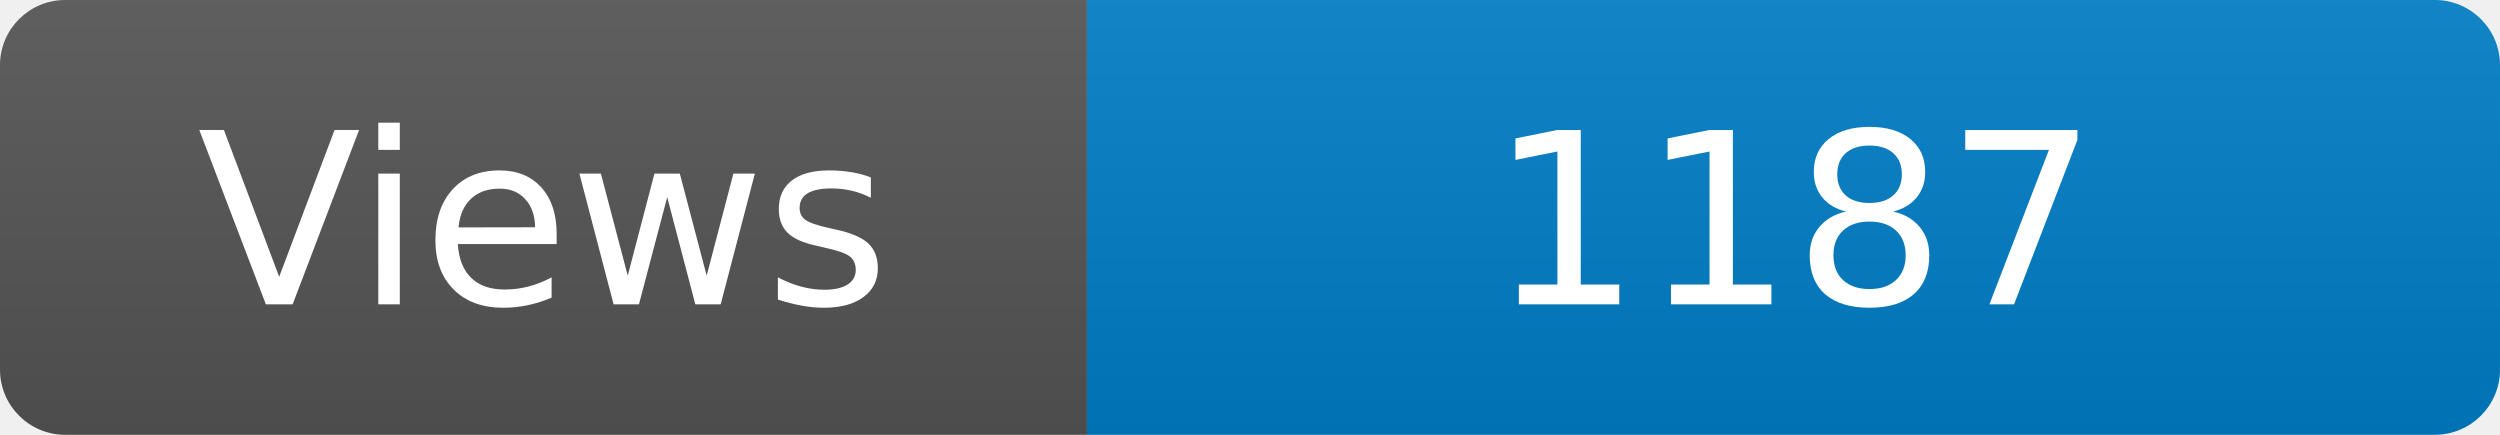
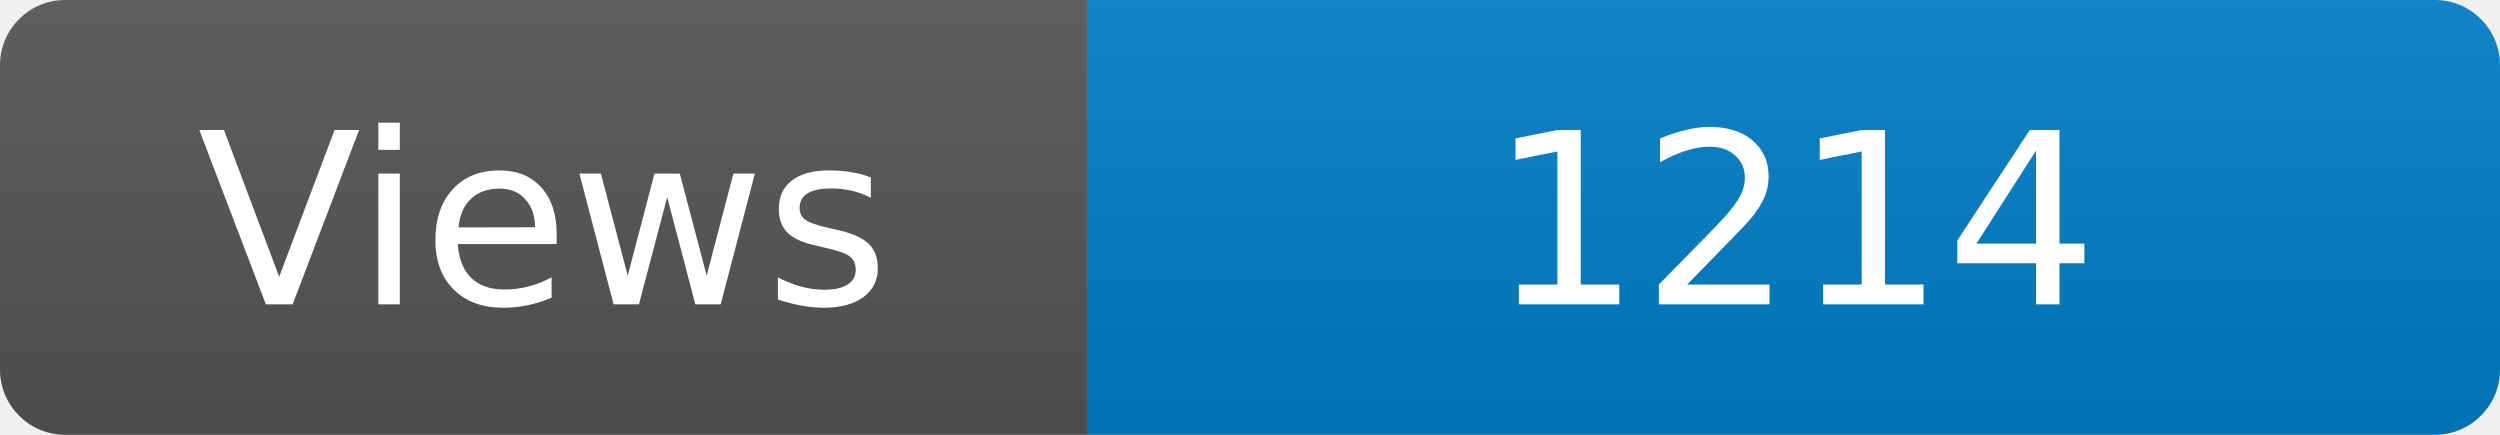
<svg xmlns="http://www.w3.org/2000/svg" width="115" height="20" role="img" aria-label="Maintained?: yes">
  <linearGradient id="s" x2="0" y2="100%">
    <stop offset="0" stop-color="#bbb" stop-opacity=".1" />
    <stop offset="1" stop-opacity=".1" />
  </linearGradient>
  <clipPath id="r">
    <rect width="115" height="20" rx="3" fill="#fff" />
  </clipPath>
  <g clip-path="url(#r)">
    <rect width="50" height="20" fill="#555" />
    <rect x="50" width="160" height="20" fill="#007ec6" />
    <rect width="115" height="20" fill="url(#s)" />
  </g>
  <g fill="#fff" text-anchor="middle" font-family="Verdana,Geneva,DejaVu Sans,sans-serif" font-size="110">
    <text x="250" y="140" transform="scale(.1)" fill="#fff">Views</text>
-     <text x="825" y="140" transform="scale(.1)" fill="#fff">1187</text>
+     <text x="825" y="140" transform="scale(.1)" fill="#fff">1214</text>
  </g>
</svg>
